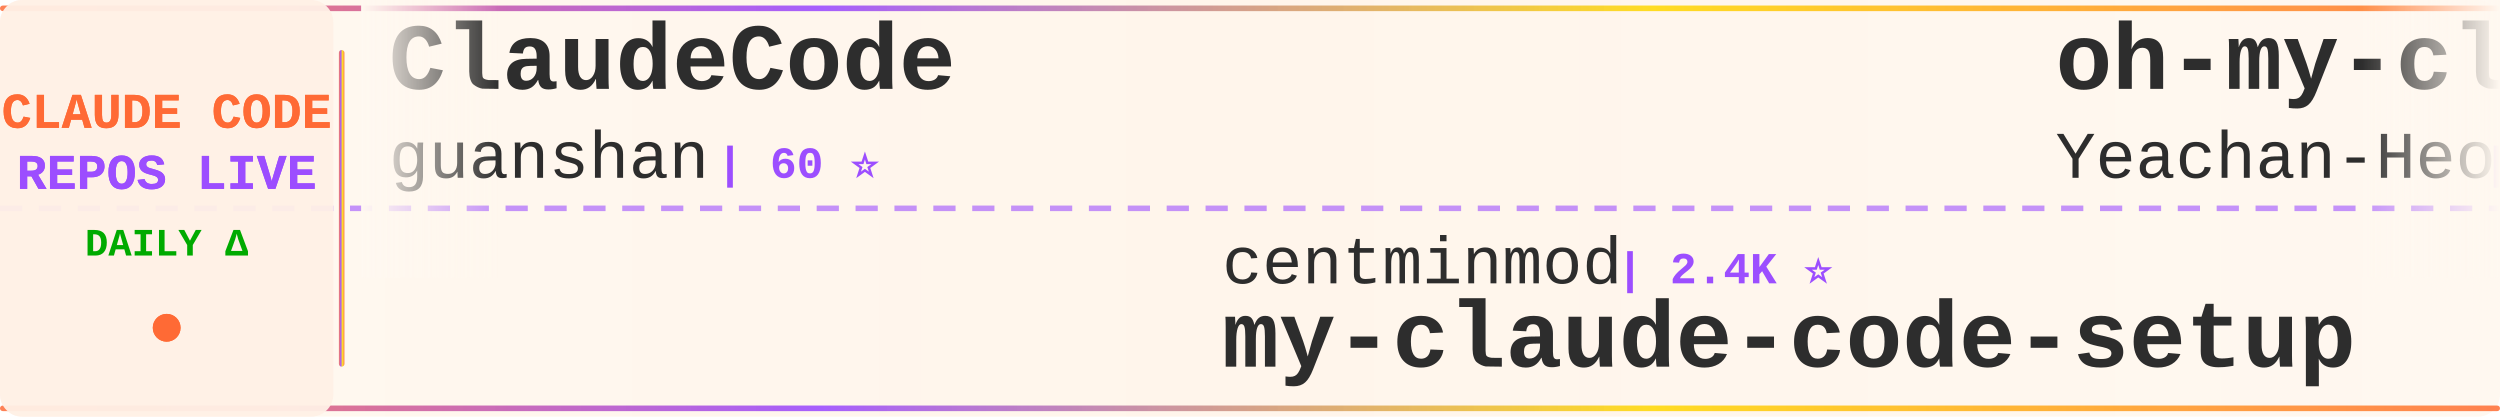
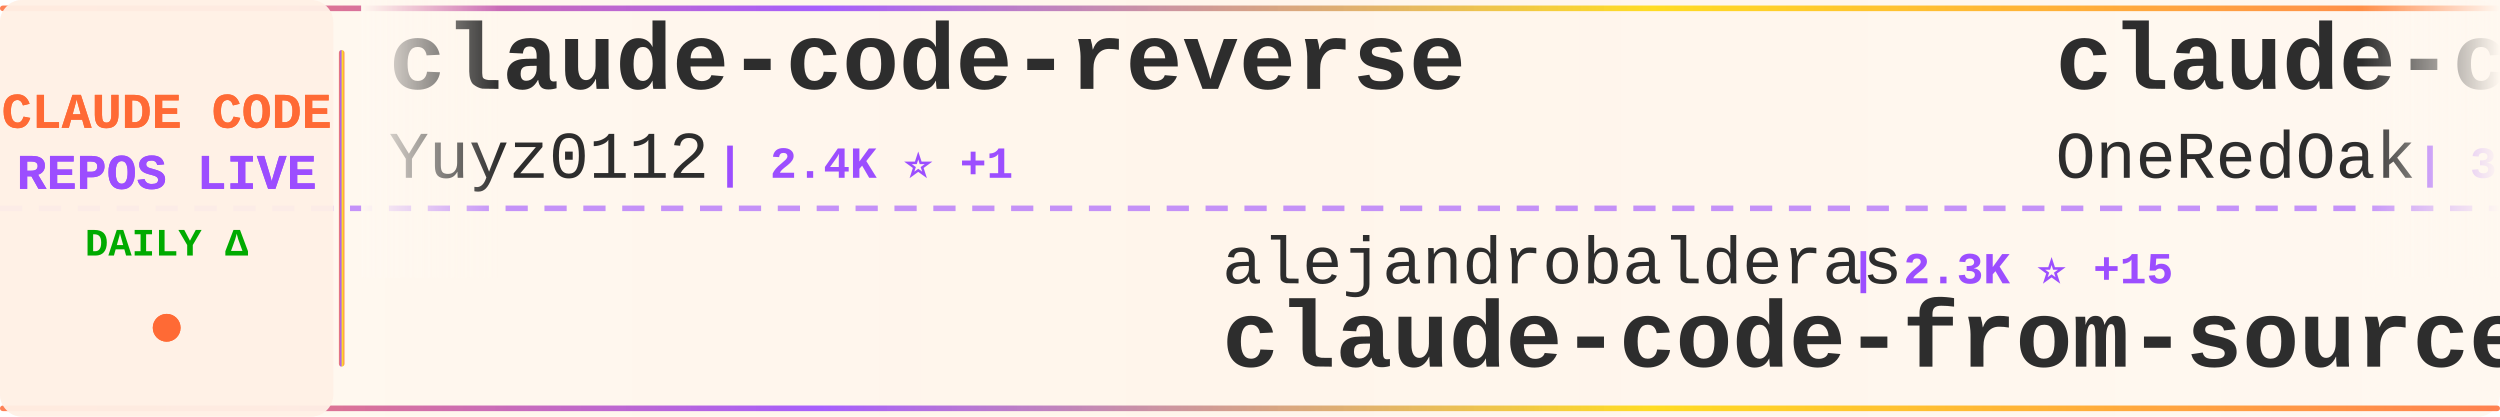
<svg xmlns="http://www.w3.org/2000/svg" width="900" height="150">
  <defs>
    <linearGradient id="tickerBg" x1="0%" y1="0%" x2="100%" y2="0%">
      <stop offset="0%" style="stop-color:#fff8f0;stop-opacity:0.98" />
      <stop offset="50%" style="stop-color:#fff5eb;stop-opacity:1" />
      <stop offset="100%" style="stop-color:#fff8f0;stop-opacity:0.98" />
    </linearGradient>
    <linearGradient id="borderGrad" x1="0%" y1="0%" x2="100%" y2="0%">
      <stop offset="0%" style="stop-color:#FF6B35;stop-opacity:0.85">
        <animate attributeName="stop-opacity" values="0.85;1;0.85" dur="2s" repeatCount="indefinite" />
      </stop>
      <stop offset="33%" style="stop-color:#9C4EFF;stop-opacity:0.9">
        <animate attributeName="stop-opacity" values="0.9;1;0.9" dur="2.2s" repeatCount="indefinite" />
      </stop>
      <stop offset="66%" style="stop-color:#FFD700;stop-opacity:0.85">
        <animate attributeName="stop-opacity" values="0.85;1;0.85" dur="1.8s" repeatCount="indefinite" />
      </stop>
      <stop offset="100%" style="stop-color:#FF6B35;stop-opacity:0.85">
        <animate attributeName="stop-opacity" values="0.85;1;0.85" dur="2s" repeatCount="indefinite" />
      </stop>
    </linearGradient>
    <filter id="textGlow">
      <feGaussianBlur stdDeviation="0.15" result="coloredBlur" />
      <feMerge>
        <feMergeNode in="coloredBlur" />
        <feMergeNode in="SourceGraphic" />
      </feMerge>
    </filter>
    <filter id="metricGlow">
      <feGaussianBlur stdDeviation="0.2" result="coloredBlur" />
      <feMerge>
        <feMergeNode in="coloredBlur" />
        <feMergeNode in="SourceGraphic" />
      </feMerge>
    </filter>
    <linearGradient id="leftFade" x1="0%" y1="0%" x2="100%" y2="0%">
      <stop offset="0%" style="stop-color:#fff8f0;stop-opacity:1" />
      <stop offset="100%" style="stop-color:#fff8f0;stop-opacity:0" />
    </linearGradient>
    <linearGradient id="rightFade" x1="0%" y1="0%" x2="100%" y2="0%">
      <stop offset="0%" style="stop-color:#fff8f0;stop-opacity:0" />
      <stop offset="100%" style="stop-color:#fff8f0;stop-opacity:1" />
    </linearGradient>
  </defs>
  <rect width="900" height="150" fill="url(#tickerBg)" rx="8" />
  <rect x="0" y="2" width="900" height="2" fill="url(#borderGrad)" rx="1" />
  <rect x="0" y="146" width="900" height="2" fill="url(#borderGrad)" rx="1" />
  <line x1="0" y1="75" x2="900" y2="75" stroke="#9C4EFF" stroke-width="2" stroke-dasharray="8 6" opacity="0.6" />
  <rect x="0" y="0" width="120" height="150" fill="#fff0e6" opacity="0.95" rx="8" />
  <text x="60" y="46" font-family="'Courier New', monospace" font-size="18" font-weight="bold" fill="#FF6B35" text-anchor="middle" filter="url(#textGlow)">
    CLAUDE CODE
  </text>
  <text x="60" y="68" font-family="'Courier New', monospace" font-size="18" font-weight="bold" fill="#9C4EFF" text-anchor="middle" filter="url(#textGlow)">
    REPOS LIVE
  </text>
  <text x="60" y="92" font-family="'Courier New', monospace" font-size="14" font-weight="bold" fill="#00aa00" text-anchor="middle">
    DAILY Δ
  </text>
  <circle cx="60" cy="118" r="5" fill="#FF6B35" filter="url(#metricGlow)">
    <animate attributeName="r" values="4;6;4" dur="1.5s" repeatCount="indefinite" />
    <animate attributeName="opacity" values="0.6;1;0.6" dur="1.5s" repeatCount="indefinite" />
  </circle>
  <rect x="122" y="18" width="2" height="114" fill="url(#borderGrad)" rx="1" />
  <clipPath id="tickerClip">
    <rect x="130" y="0" width="770" height="150" />
  </clipPath>
  <g clip-path="url(#tickerClip)">
    <g id="tickerItems">
      <animateTransform attributeName="transform" attributeType="XML" type="translate" from="0 0" to="-3000 0" dur="54s" repeatCount="indefinite" />
      <g transform="translate(0, 0)">
-         <text x="140" y="32" font-family="'Courier New', monospace" font-size="34" font-weight="bold" fill="#2d2d2d">ClaudeCode</text>
-         <text x="140" y="64" font-family="'Courier New', monospace" font-size="24" font-weight="normal" fill="#2d2d2d" opacity="1.0">guanshan</text>
-         <text x="258" y="64" font-family="'Courier New', monospace" font-size="16" font-weight="bold" fill="#9C4EFF"> | 60 ⭐</text>
+         <text x="140" y="32" font-family="'Courier New', monospace" font-size="34" font-weight="bold" fill="#2d2d2d">claude-code-reverse</text>
+         <text x="140" y="64" font-family="'Courier New', monospace" font-size="24" font-weight="normal" fill="#2d2d2d" opacity="1.0">Yuyz0112</text>
+         <text x="258" y="64" font-family="'Courier New', monospace" font-size="16" font-weight="bold" fill="#9C4EFF"> | 2.4K ⭐ +1</text>
      </g>
      <g transform="translate(300, 0)">
+         <text x="140" y="102" font-family="'Courier New', monospace" font-size="24" font-weight="normal" fill="#2d2d2d" opacity="1.0">alejandrobalderas</text>
+         <text x="366" y="102" font-family="'Courier New', monospace" font-size="16" font-weight="bold" fill="#9C4EFF"> | 2.3K ⭐ +15</text>
+         <text x="140" y="132" font-family="'Courier New', monospace" font-size="34" font-weight="bold" fill="#2d2d2d">claude-code-from-source</text>
+       </g>
+       <g transform="translate(600, 0)">
+         <text x="140" y="32" font-family="'Courier New', monospace" font-size="34" font-weight="bold" fill="#2d2d2d">claude-code-workflows</text>
+         <text x="140" y="64" font-family="'Courier New', monospace" font-size="24" font-weight="normal" fill="#2d2d2d" opacity="1.0">OneRedOak</text>
+         <text x="270" y="64" font-family="'Courier New', monospace" font-size="16" font-weight="bold" fill="#9C4EFF"> | 3.8K ⭐ +1</text>
+       </g>
+       <g transform="translate(900, 0)">
+         <text x="140" y="102" font-family="'Courier New', monospace" font-size="24" font-weight="normal" fill="#2d2d2d" opacity="1.0">ChinaSiro</text>
+         <text x="270" y="102" font-family="'Courier New', monospace" font-size="16" font-weight="bold" fill="#9C4EFF"> | 9.4K ⭐ +8</text>
+         <text x="140" y="132" font-family="'Courier New', monospace" font-size="34" font-weight="bold" fill="#2d2d2d">claude-code-sourcemap</text>
+       </g>
+       <g transform="translate(1200, 0)">
+         <text x="140" y="32" font-family="'Courier New', monospace" font-size="34" font-weight="bold" fill="#2d2d2d">ClaudeCodeAgents</text>
+         <text x="140" y="64" font-family="'Courier New', monospace" font-size="24" font-weight="normal" fill="#2d2d2d" opacity="1.0">darcyegb</text>
+         <text x="258" y="64" font-family="'Courier New', monospace" font-size="16" font-weight="bold" fill="#9C4EFF"> | 731 ⭐ +1</text>
+       </g>
+       <g transform="translate(1500, 0)">
+         <text x="140" y="102" font-family="'Courier New', monospace" font-size="24" font-weight="normal" fill="#2d2d2d" opacity="1.0">hangsman</text>
+         <text x="258" y="102" font-family="'Courier New', monospace" font-size="16" font-weight="bold" fill="#9C4EFF"> | 787 ⭐ +1</text>
+         <text x="140" y="132" font-family="'Courier New', monospace" font-size="34" font-weight="bold" fill="#2d2d2d">claude-code-source</text>
+       </g>
+       <g transform="translate(1800, 0)">
+         <text x="140" y="32" font-family="'Courier New', monospace" font-size="34" font-weight="bold" fill="#2d2d2d">claude-code-source</text>
+         <text x="140" y="64" font-family="'Courier New', monospace" font-size="24" font-weight="normal" fill="#2d2d2d" opacity="1.0">AprilNEA</text>
+         <text x="258" y="64" font-family="'Courier New', monospace" font-size="16" font-weight="bold" fill="#9C4EFF"> | 388 ⭐</text>
+       </g>
+       <g transform="translate(2100, 0)">
        <text x="140" y="102" font-family="'Courier New', monospace" font-size="24" font-weight="normal" fill="#2d2d2d" opacity="1.0">centminmod</text>
        <text x="282" y="102" font-family="'Courier New', monospace" font-size="16" font-weight="bold" fill="#9C4EFF"> | 2.4K ⭐</text>
        <text x="140" y="132" font-family="'Courier New', monospace" font-size="34" font-weight="bold" fill="#2d2d2d">my-claude-code-setup</text>
      </g>
-       <g transform="translate(600, 0)">
-         <text x="140" y="32" font-family="'Courier New', monospace" font-size="34" font-weight="bold" fill="#2d2d2d">oh-my-claudecode</text>
-         <text x="140" y="64" font-family="'Courier New', monospace" font-size="24" font-weight="normal" fill="#2d2d2d" opacity="1.0">Yeachan-Heo</text>
-         <text x="294" y="64" font-family="'Courier New', monospace" font-size="16" font-weight="bold" fill="#9C4EFF"> | 36.6K ⭐ +48</text>
-       </g>
-       <g transform="translate(900, 0)">
-         <text x="140" y="102" font-family="'Courier New', monospace" font-size="24" font-weight="normal" fill="#2d2d2d" opacity="1.0">Yuyz0112</text>
-         <text x="258" y="102" font-family="'Courier New', monospace" font-size="16" font-weight="bold" fill="#9C4EFF"> | 2.4K ⭐ +1</text>
-         <text x="140" y="132" font-family="'Courier New', monospace" font-size="34" font-weight="bold" fill="#2d2d2d">claude-code-reverse</text>
-       </g>
-       <g transform="translate(1200, 0)">
-         <text x="140" y="32" font-family="'Courier New', monospace" font-size="34" font-weight="bold" fill="#2d2d2d">Claude-Code-Game-Studios</text>
-         <text x="140" y="64" font-family="'Courier New', monospace" font-size="24" font-weight="normal" fill="#2d2d2d" opacity="1.0">Donchitos</text>
-         <text x="270" y="64" font-family="'Courier New', monospace" font-size="16" font-weight="bold" fill="#9C4EFF"> | 21.9K ⭐ +39</text>
-       </g>
-       <g transform="translate(1500, 0)">
-         <text x="140" y="102" font-family="'Courier New', monospace" font-size="24" font-weight="normal" fill="#2d2d2d" opacity="1.0">VoltAgent</text>
-         <text x="270" y="102" font-family="'Courier New', monospace" font-size="16" font-weight="bold" fill="#9C4EFF"> | 22.1K ⭐ +56</text>
-         <text x="140" y="132" font-family="'Courier New', monospace" font-size="34" font-weight="bold" fill="#2d2d2d">awesome-claude-code-suba...</text>
-       </g>
-       <g transform="translate(1800, 0)">
-         <text x="140" y="32" font-family="'Courier New', monospace" font-size="34" font-weight="bold" fill="#2d2d2d">claude-code-pm-course</text>
-         <text x="140" y="64" font-family="'Courier New', monospace" font-size="24" font-weight="normal" fill="#2d2d2d" opacity="1.0">carlvellotti</text>
-         <text x="306" y="64" font-family="'Courier New', monospace" font-size="16" font-weight="bold" fill="#9C4EFF"> | 2.1K ⭐</text>
-       </g>
-       <g transform="translate(2100, 0)">
-         <text x="140" y="102" font-family="'Courier New', monospace" font-size="24" font-weight="normal" fill="#2d2d2d" opacity="1.0">Cranot</text>
-         <text x="234" y="102" font-family="'Courier New', monospace" font-size="16" font-weight="bold" fill="#9C4EFF"> | 2.8K ⭐</text>
-         <text x="140" y="132" font-family="'Courier New', monospace" font-size="34" font-weight="bold" fill="#2d2d2d">claude-code-guide</text>
-       </g>
      <g transform="translate(2400, 0)">
-         <text x="140" y="32" font-family="'Courier New', monospace" font-size="34" font-weight="bold" fill="#2d2d2d">Claude-Code</text>
-         <text x="140" y="64" font-family="'Courier New', monospace" font-size="24" font-weight="normal" fill="#2d2d2d" opacity="1.0">OrcaWhisper</text>
-         <text x="294" y="64" font-family="'Courier New', monospace" font-size="16" font-weight="bold" fill="#9C4EFF"> | 78 ⭐</text>
+         <text x="140" y="32" font-family="'Courier New', monospace" font-size="34" font-weight="bold" fill="#2d2d2d">claude-code-prompts</text>
+         <text x="140" y="64" font-family="'Courier New', monospace" font-size="24" font-weight="normal" fill="#2d2d2d" opacity="1.0">repowise-dev</text>
+         <text x="306" y="64" font-family="'Courier New', monospace" font-size="16" font-weight="bold" fill="#9C4EFF"> | 1.1K ⭐ +2</text>
      </g>
      <g transform="translate(2700, 0)">
-         <text x="140" y="102" font-family="'Courier New', monospace" font-size="24" font-weight="normal" fill="#2d2d2d" opacity="1.0">FlorianBruniaux</text>
-         <text x="342" y="102" font-family="'Courier New', monospace" font-size="16" font-weight="bold" fill="#9C4EFF"> | 5.1K ⭐ +14</text>
-         <text x="140" y="132" font-family="'Courier New', monospace" font-size="34" font-weight="bold" fill="#2d2d2d">claude-code-ultimate-gui...</text>
+         <text x="140" y="102" font-family="'Courier New', monospace" font-size="24" font-weight="normal" fill="#2d2d2d" opacity="1.0">Donchitos</text>
+         <text x="270" y="102" font-family="'Courier New', monospace" font-size="16" font-weight="bold" fill="#9C4EFF"> | 21.9K ⭐ +41</text>
+         <text x="140" y="132" font-family="'Courier New', monospace" font-size="34" font-weight="bold" fill="#2d2d2d">Claude-Code-Game-Studios</text>
      </g>
      <g transform="translate(3000, 0)">
-         <text x="140" y="32" font-family="'Courier New', monospace" font-size="34" font-weight="bold" fill="#2d2d2d">ClaudeCode</text>
-         <text x="140" y="64" font-family="'Courier New', monospace" font-size="24" font-weight="normal" fill="#2d2d2d" opacity="1.0">guanshan</text>
-         <text x="258" y="64" font-family="'Courier New', monospace" font-size="16" font-weight="bold" fill="#9C4EFF"> | 60 ⭐</text>
+         <text x="140" y="32" font-family="'Courier New', monospace" font-size="34" font-weight="bold" fill="#2d2d2d">claude-code-reverse</text>
+         <text x="140" y="64" font-family="'Courier New', monospace" font-size="24" font-weight="normal" fill="#2d2d2d" opacity="1.0">Yuyz0112</text>
+         <text x="258" y="64" font-family="'Courier New', monospace" font-size="16" font-weight="bold" fill="#9C4EFF"> | 2.4K ⭐ +1</text>
      </g>
      <g transform="translate(3300, 0)">
-         <text x="140" y="102" font-family="'Courier New', monospace" font-size="24" font-weight="normal" fill="#2d2d2d" opacity="1.0">centminmod</text>
-         <text x="282" y="102" font-family="'Courier New', monospace" font-size="16" font-weight="bold" fill="#9C4EFF"> | 2.4K ⭐</text>
-         <text x="140" y="132" font-family="'Courier New', monospace" font-size="34" font-weight="bold" fill="#2d2d2d">my-claude-code-setup</text>
+         <text x="140" y="102" font-family="'Courier New', monospace" font-size="24" font-weight="normal" fill="#2d2d2d" opacity="1.0">alejandrobalderas</text>
+         <text x="366" y="102" font-family="'Courier New', monospace" font-size="16" font-weight="bold" fill="#9C4EFF"> | 2.3K ⭐ +15</text>
+         <text x="140" y="132" font-family="'Courier New', monospace" font-size="34" font-weight="bold" fill="#2d2d2d">claude-code-from-source</text>
      </g>
      <g transform="translate(3600, 0)">
-         <text x="140" y="32" font-family="'Courier New', monospace" font-size="34" font-weight="bold" fill="#2d2d2d">oh-my-claudecode</text>
-         <text x="140" y="64" font-family="'Courier New', monospace" font-size="24" font-weight="normal" fill="#2d2d2d" opacity="1.0">Yeachan-Heo</text>
-         <text x="294" y="64" font-family="'Courier New', monospace" font-size="16" font-weight="bold" fill="#9C4EFF"> | 36.6K ⭐ +48</text>
+         <text x="140" y="32" font-family="'Courier New', monospace" font-size="34" font-weight="bold" fill="#2d2d2d">claude-code-workflows</text>
+         <text x="140" y="64" font-family="'Courier New', monospace" font-size="24" font-weight="normal" fill="#2d2d2d" opacity="1.0">OneRedOak</text>
+         <text x="270" y="64" font-family="'Courier New', monospace" font-size="16" font-weight="bold" fill="#9C4EFF"> | 3.8K ⭐ +1</text>
      </g>
      <g transform="translate(3900, 0)">
-         <text x="140" y="102" font-family="'Courier New', monospace" font-size="24" font-weight="normal" fill="#2d2d2d" opacity="1.0">Yuyz0112</text>
-         <text x="258" y="102" font-family="'Courier New', monospace" font-size="16" font-weight="bold" fill="#9C4EFF"> | 2.4K ⭐ +1</text>
-         <text x="140" y="132" font-family="'Courier New', monospace" font-size="34" font-weight="bold" fill="#2d2d2d">claude-code-reverse</text>
+         <text x="140" y="102" font-family="'Courier New', monospace" font-size="24" font-weight="normal" fill="#2d2d2d" opacity="1.0">ChinaSiro</text>
+         <text x="270" y="102" font-family="'Courier New', monospace" font-size="16" font-weight="bold" fill="#9C4EFF"> | 9.4K ⭐ +8</text>
+         <text x="140" y="132" font-family="'Courier New', monospace" font-size="34" font-weight="bold" fill="#2d2d2d">claude-code-sourcemap</text>
      </g>
    </g>
  </g>
  <rect x="130" y="0" width="50" height="100" fill="url(#leftFade)" />
  <rect x="850" y="0" width="50" height="100" fill="url(#rightFade)" />
</svg>
